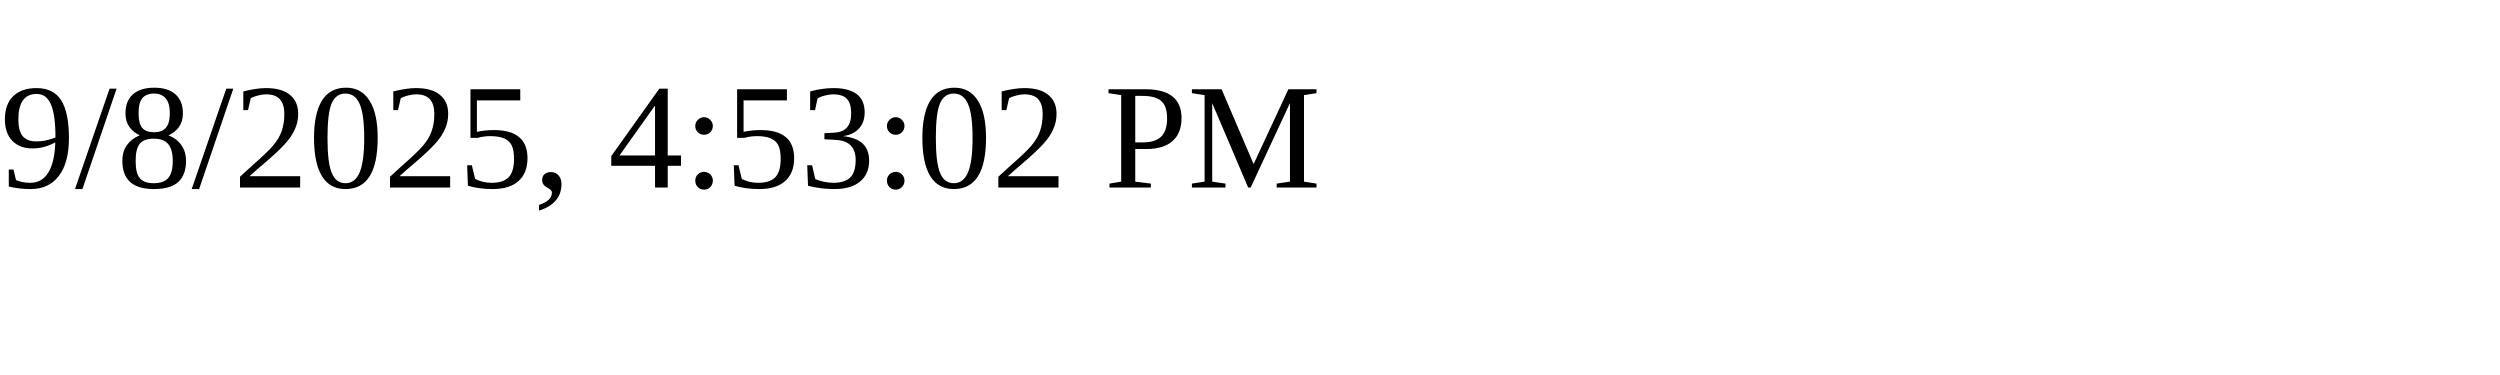
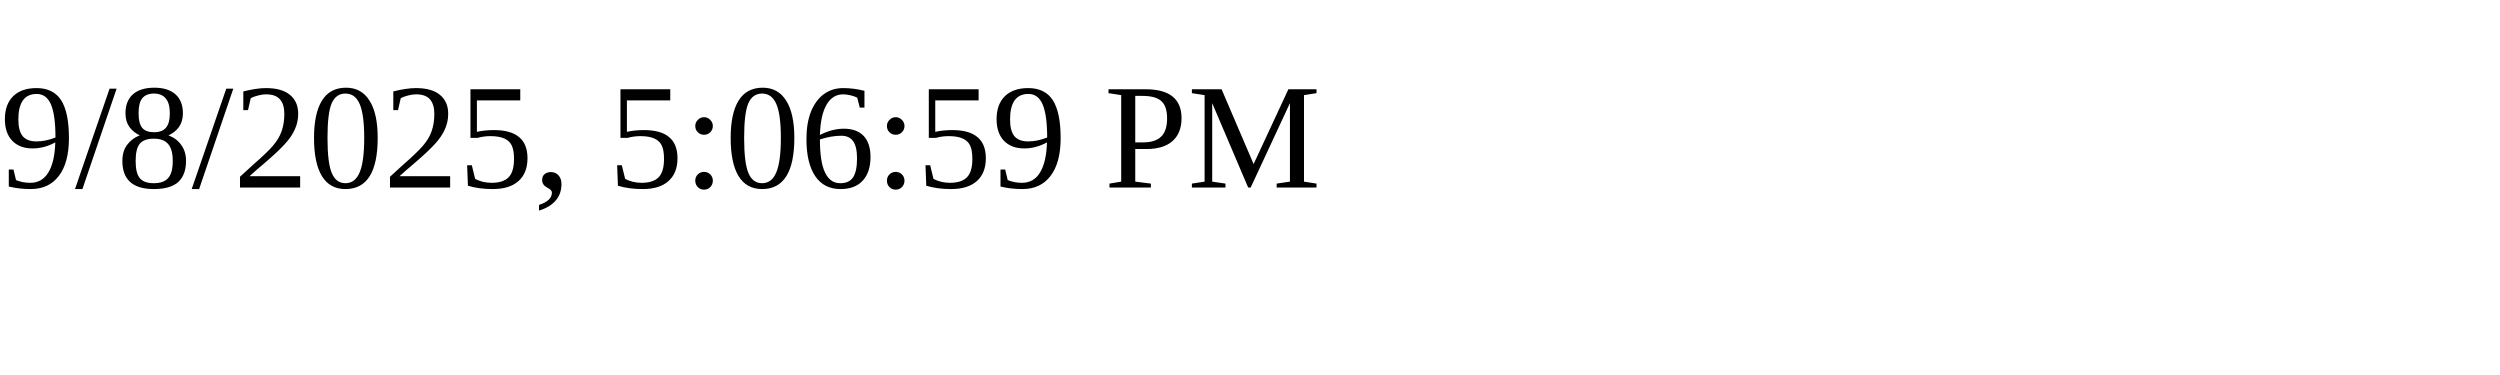
<svg xmlns="http://www.w3.org/2000/svg" height="30" width="200">
-   <text x="0" y="15">9/8/2025, 4:53:02 PM</text>
+   <text x="0" y="15">9/8/2025, 5:06:59 PM</text>
</svg>
